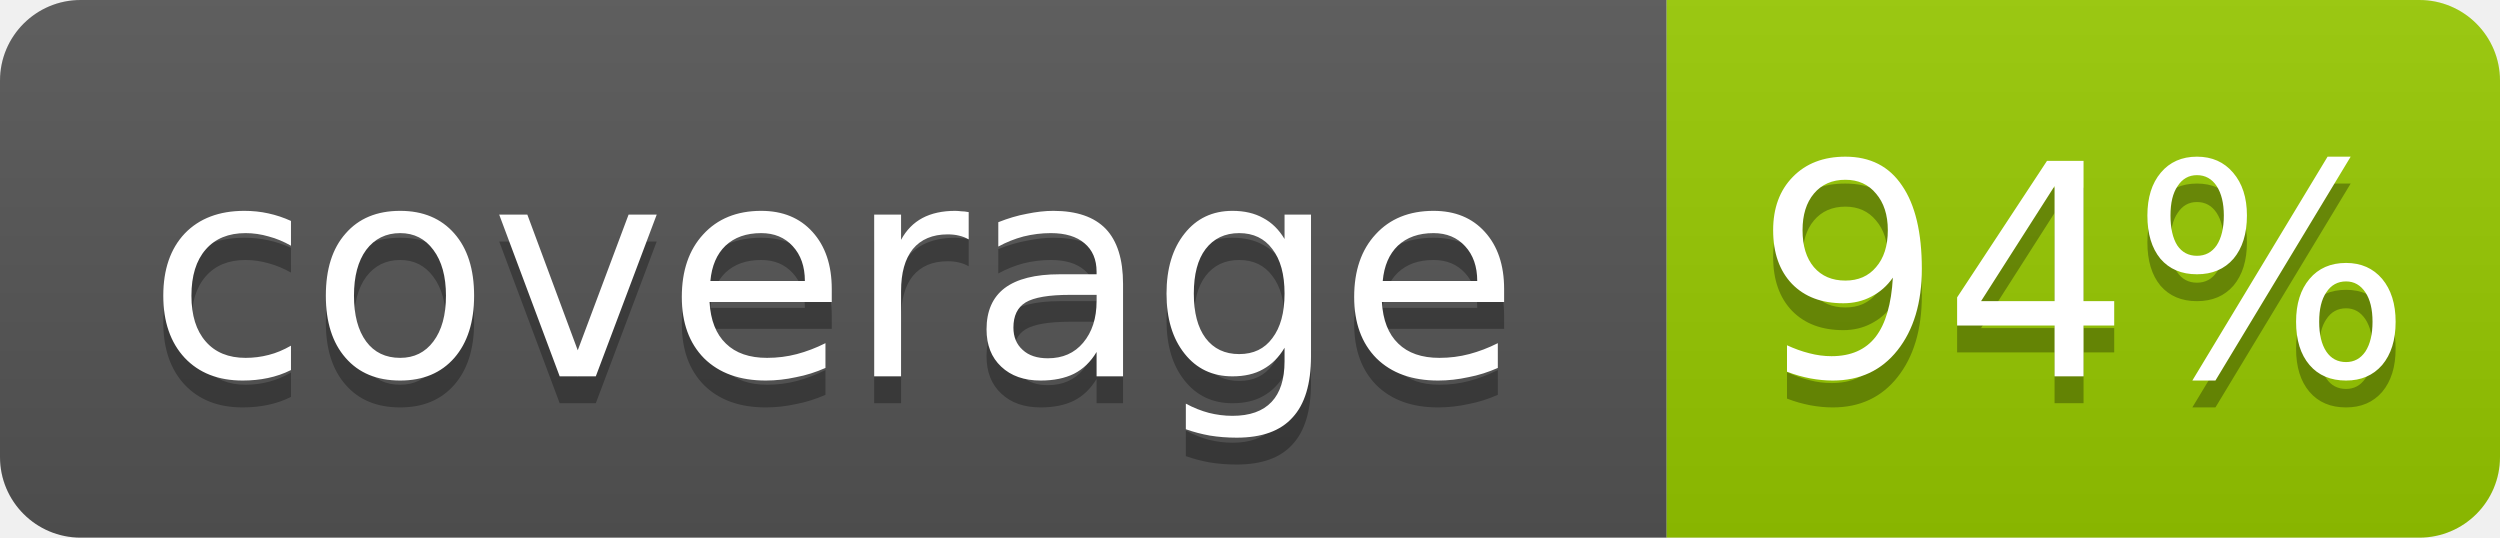
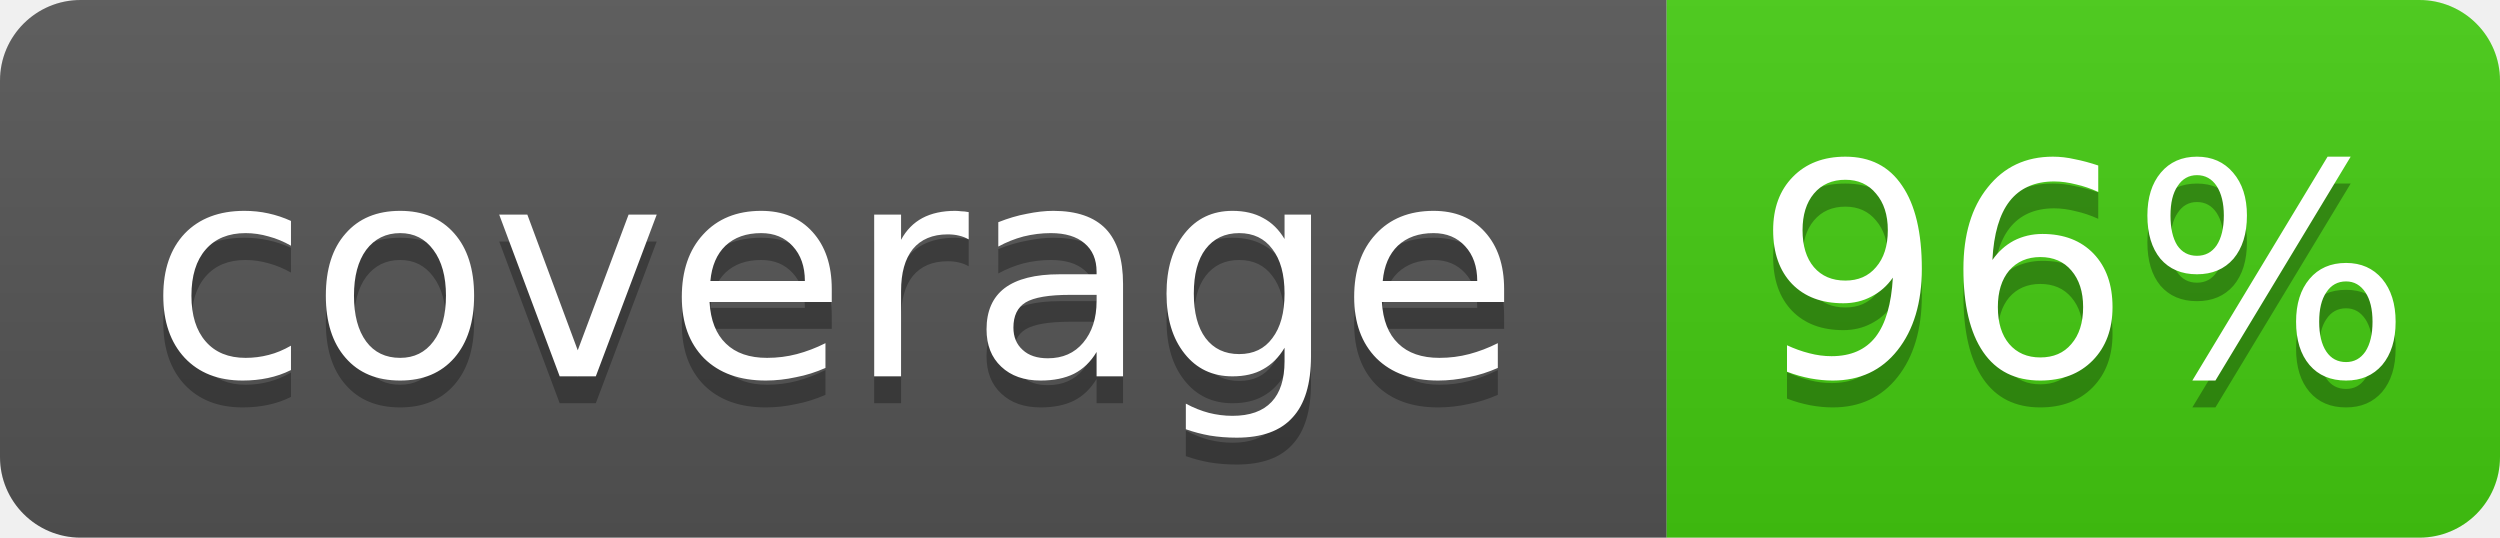
- <svg xmlns="http://www.w3.org/2000/svg" width="93" height="20" role="img" aria-label="coverage: 94%">
+ <svg xmlns="http://www.w3.org/2000/svg" width="93" height="20" role="img" aria-label="coverage: 96%">
  <linearGradient id="s" x2="0" y2="100%">
    <stop offset="0" stop-color="#bbb" stop-opacity=".1" />
    <stop offset="1" stop-opacity=".1" />
  </linearGradient>
  <clipPath id="r">
    <rect width="93" height="20" rx="3" fill="#fff" />
  </clipPath>
  <g clip-path="url(#r)">
    <rect width="62" height="20" fill="#555" />
-     <rect x="62" width="31" height="20" fill="#97ca00" />
+     <rect x="62" width="31" height="20" fill="#4c1" />
    <rect width="93" height="20" fill="url(#s)" />
  </g>
  <g fill="#fff" text-anchor="middle" font-family="Verdana,Geneva,DejaVu Sans,sans-serif" font-size="11">
    <text x="31" y="15" fill="#010101" fill-opacity=".3">coverage</text>
    <text x="31" y="14">coverage</text>
-     <text x="77.5" y="15" fill="#010101" fill-opacity=".3">94%</text>
-     <text x="77.5" y="14">94%</text>
+     <text x="77.5" y="15" fill="#010101" fill-opacity=".3">96%</text>
+     <text x="77.5" y="14">96%</text>
  </g>
</svg>
